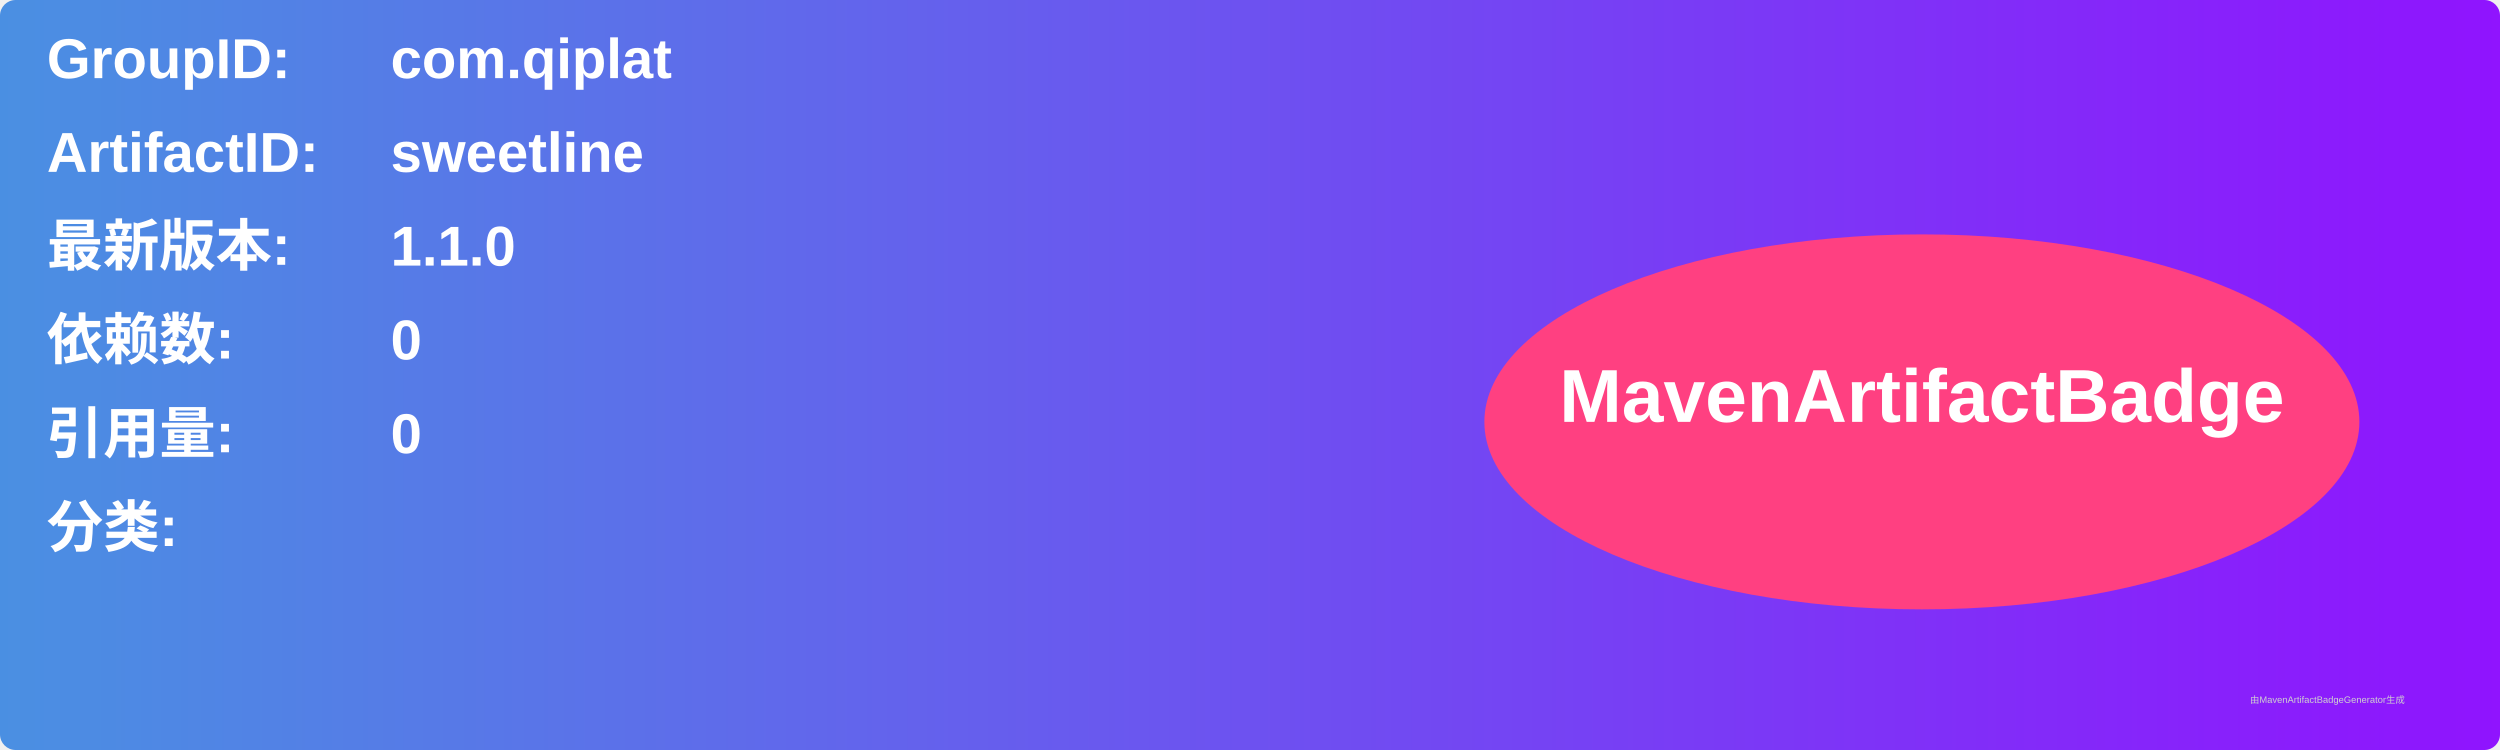
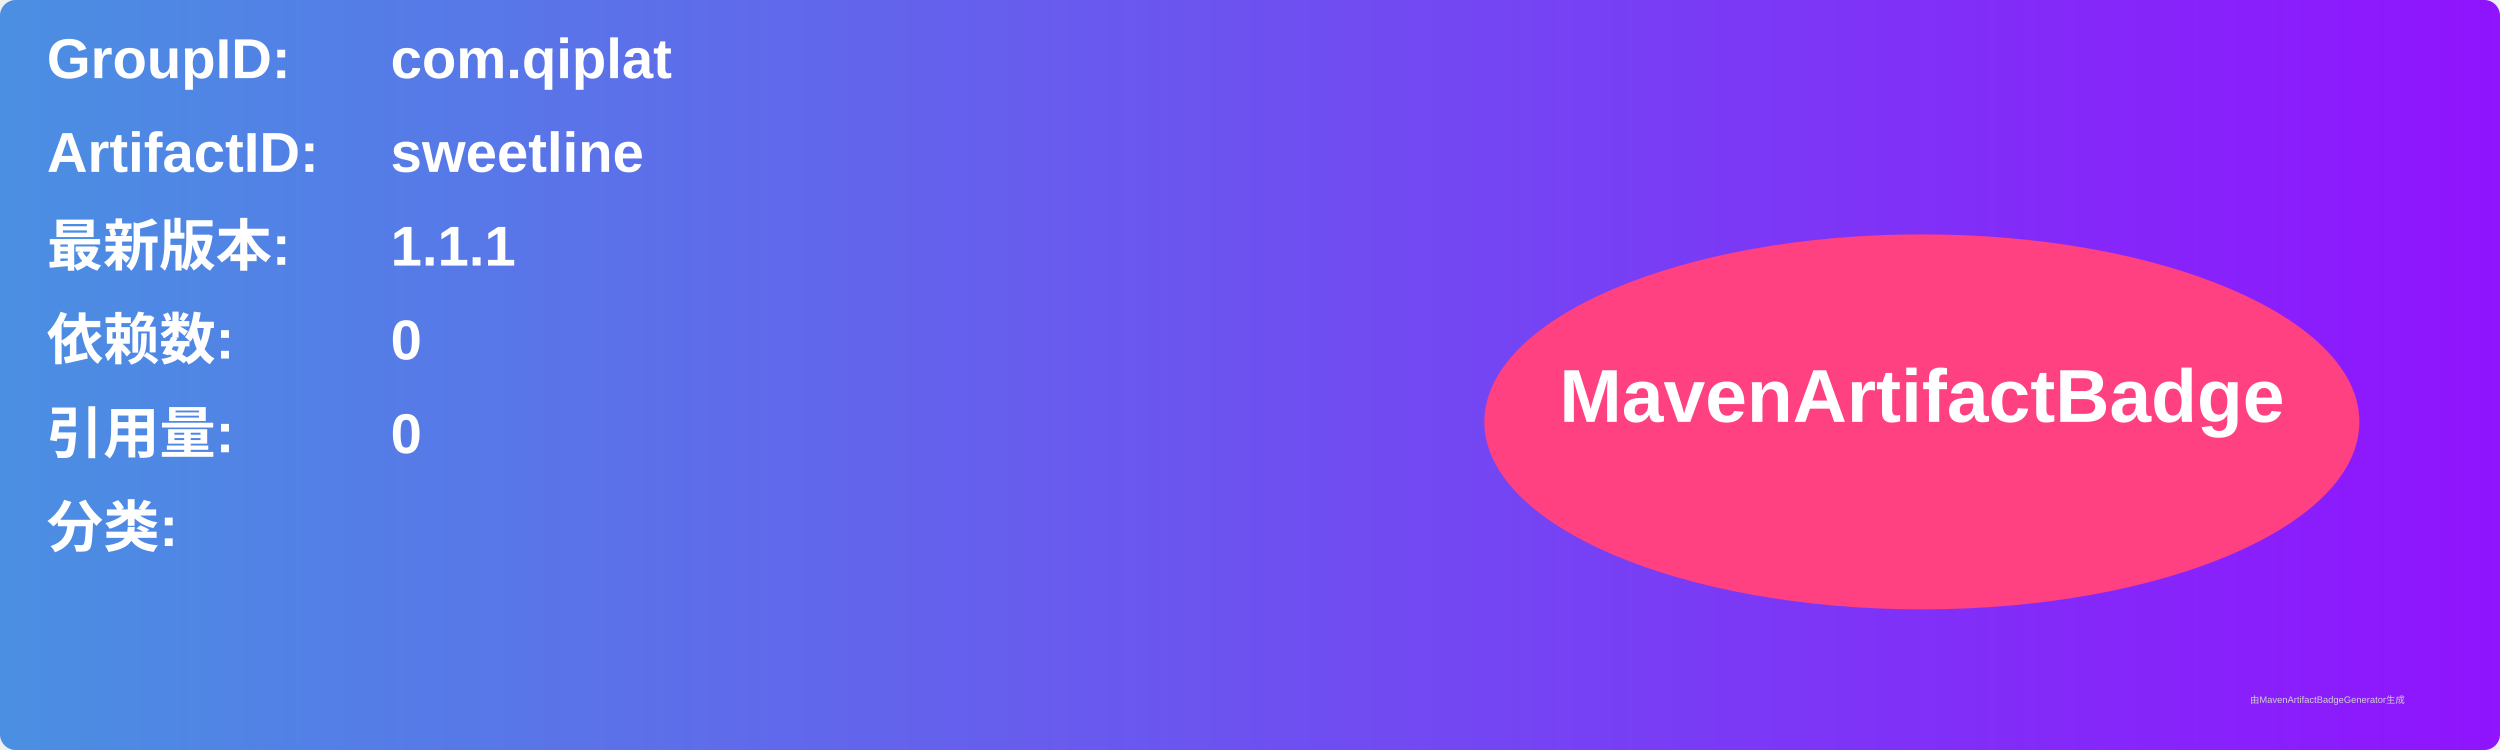
<svg xmlns="http://www.w3.org/2000/svg" width="800" height="240" viewBox="0 0 800 240">
  <linearGradient id="grad" x1="0%" y1="0%" x2="100%" y2="0%">
    <stop offset="0%" stop-color="#4a90e2" />
    <stop offset="100%" stop-color="#9013fe" />
  </linearGradient>
  <rect width="100%" height="100%" rx="5" ry="5" fill="url(#grad)" />
  <g transform="translate(15, 15)">
    <text x="0" y="10" font-family="Arial" font-size="18" fill="white" font-weight="bold" width="260">GroupID:</text>
    <text x="110" y="10" font-family="Arial" font-size="18" fill="white" font-weight="bold" width="460">com.qiplat</text>
    <text x="0" y="40" font-family="Arial" font-size="18" fill="white" font-weight="bold" width="260">ArtifactID:</text>
    <text x="110" y="40" font-family="Arial" font-size="18" fill="white" font-weight="bold" width="460">sweetline</text>
    <text x="0" y="70" font-family="Arial" font-size="18" fill="white" font-weight="bold">最新版本:</text>
    <text x="110" y="70" font-family="Arial" font-size="18" fill="white" font-weight="bold">
-       <tspan font-weight="bold">1.1.0</tspan>
+       <tspan font-weight="bold">1.1.1</tspan>
    </text>
    <text x="0" y="100" font-family="Arial" font-size="18" fill="white" font-weight="bold">依赖数: </text>
    <text x="110" y="100" font-family="Arial" font-size="18" fill="white">
      <tspan font-weight="bold">0</tspan>
    </text>
    <text x="0" y="130" font-family="Arial" font-size="18" fill="white" font-weight="bold">引用量: </text>
    <text x="110" y="130" font-family="Arial" font-size="18" fill="white">
      <tspan font-weight="bold">0</tspan>
    </text>
    <text x="0" y="160" font-family="Arial" font-size="18" fill="white" font-weight="bold">分类:</text>
    <text x="10" y="190" font-family="Arial" font-size="10" fill="white">
      <tspan font-weight="bold" />
    </text>
    <ellipse cx="600" cy="120" rx="140" ry="60" fill="#ff4081" />
    <text x="600" y="120" text-anchor="middle" font-family="Arial" font-size="24" fill="white" font-weight="bold">MavenArtifactBadge</text>
  </g>
  <text x="720" y="225" font-family="Arial" font-size="3" fill="#d0d0d0">由MavenArtifactBadgeGenerator生成</text>
</svg>
